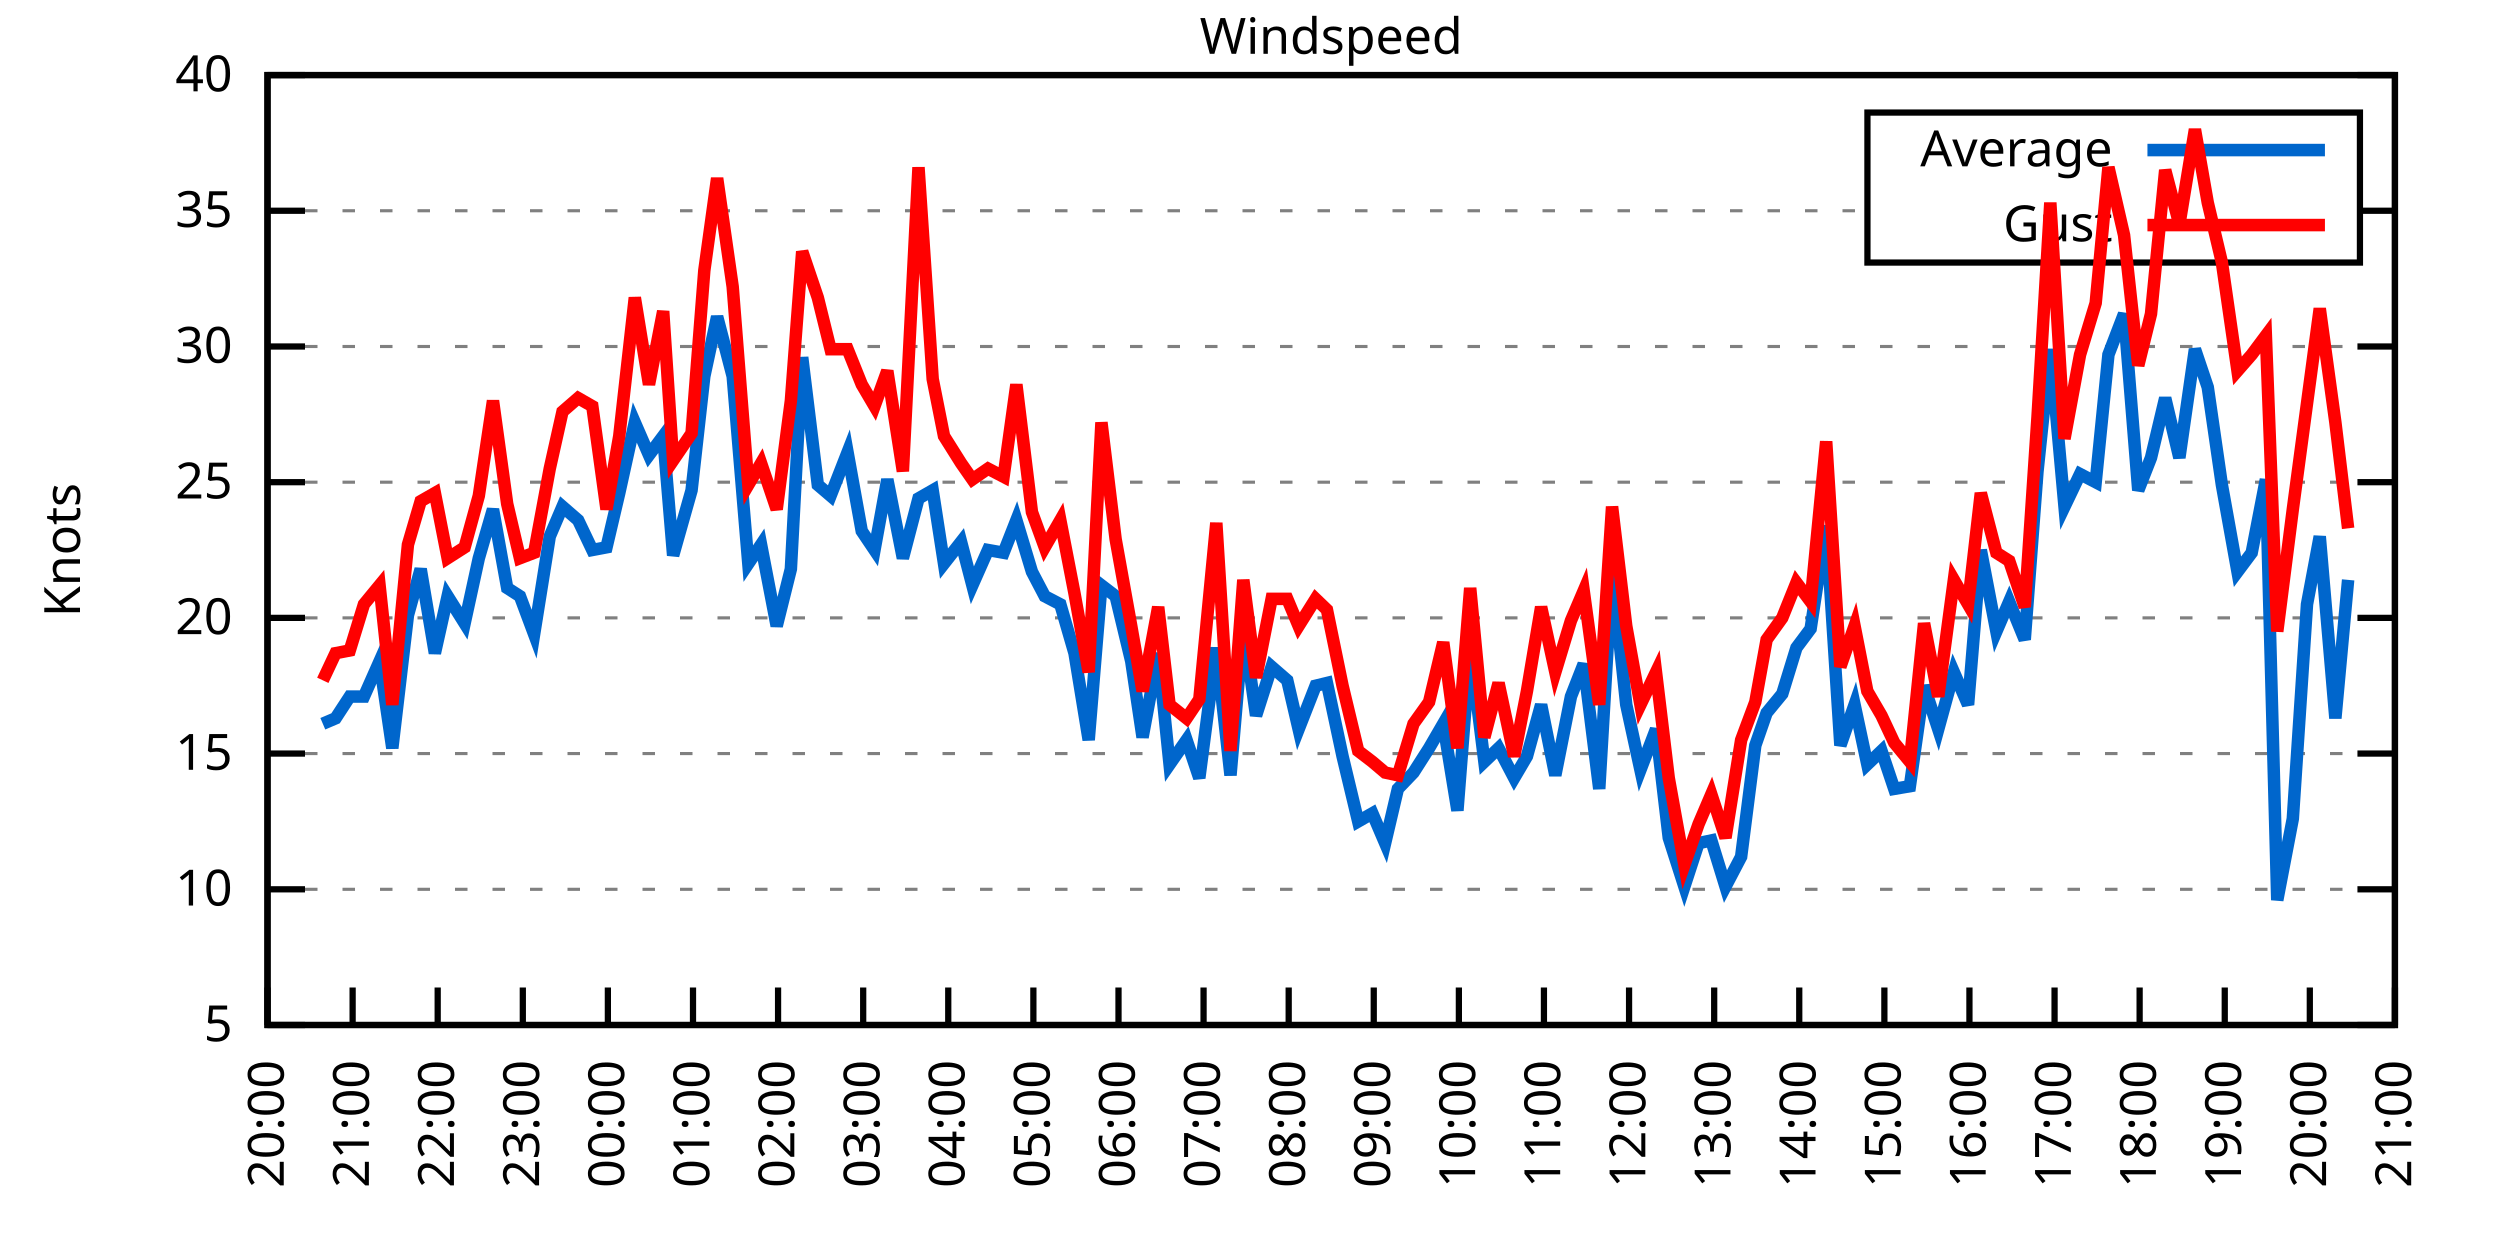
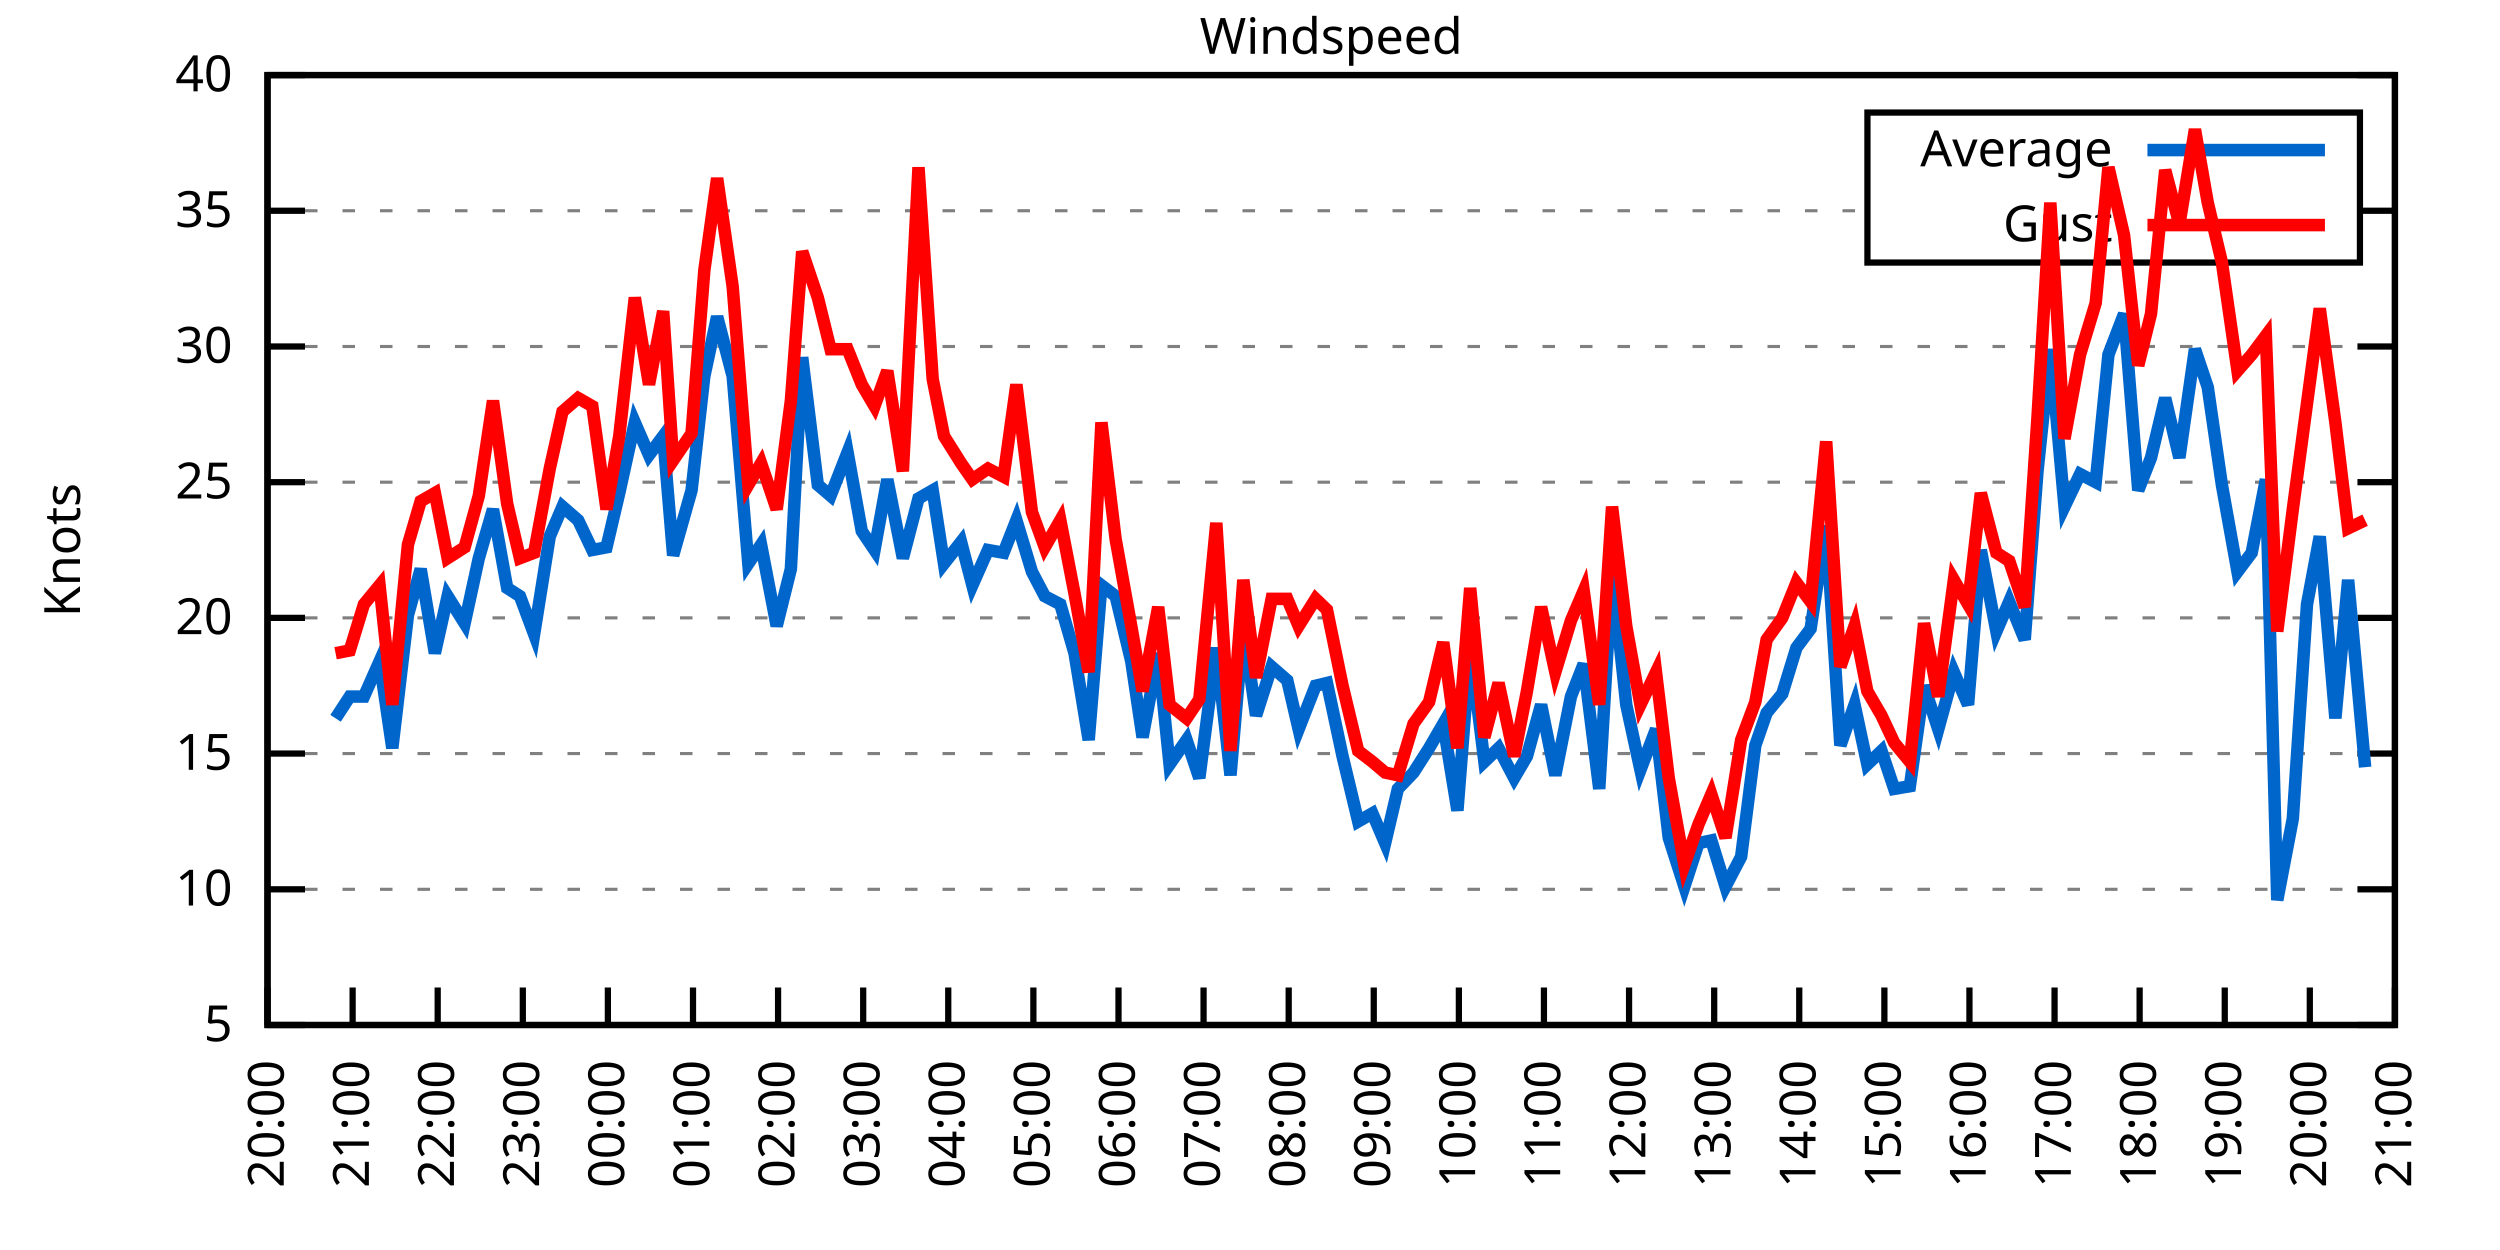
<svg xmlns="http://www.w3.org/2000/svg" xmlns:xlink="http://www.w3.org/1999/xlink" width="400" height="200" viewBox="0 0 400 200">
  <g id="gnuplot_canvas">
    <rect x="0" y="0" width="400" height="200" fill="none" />
    <defs>
      <circle id="gpDot" r="0.5" stroke-width="0.5" stroke="currentColor" />
      <path id="gpPt0" stroke-width="0.333" stroke="currentColor" d="M-1,0 h2 M0,-1 v2" />
      <path id="gpPt1" stroke-width="0.333" stroke="currentColor" d="M-1,-1 L1,1 M1,-1 L-1,1" />
      <path id="gpPt2" stroke-width="0.333" stroke="currentColor" d="M-1,0 L1,0 M0,-1 L0,1 M-1,-1 L1,1 M-1,1 L1,-1" />
      <rect id="gpPt3" stroke-width="0.333" stroke="currentColor" x="-1" y="-1" width="2" height="2" />
      <rect id="gpPt4" stroke-width="0.333" stroke="currentColor" fill="currentColor" x="-1" y="-1" width="2" height="2" />
      <circle id="gpPt5" stroke-width="0.333" stroke="currentColor" cx="0" cy="0" r="1" />
      <use xlink:href="#gpPt5" id="gpPt6" fill="currentColor" stroke="none" />
      <path id="gpPt7" stroke-width="0.333" stroke="currentColor" d="M0,-1.33 L-1.33,0.67 L1.33,0.67 z" />
      <use xlink:href="#gpPt7" id="gpPt8" fill="currentColor" stroke="none" />
      <use xlink:href="#gpPt7" id="gpPt9" stroke="currentColor" transform="rotate(180)" />
      <use xlink:href="#gpPt9" id="gpPt10" fill="currentColor" stroke="none" />
      <use xlink:href="#gpPt3" id="gpPt11" stroke="currentColor" transform="rotate(45)" />
      <use xlink:href="#gpPt11" id="gpPt12" fill="currentColor" stroke="none" />
      <path id="gpPt13" stroke-width="0.333" stroke="currentColor" d="M0,1.330 L1.265,0.411 L0.782,-1.067 L-0.782,-1.076 L-1.265,0.411 z" />
      <use xlink:href="#gpPt13" id="gpPt14" fill="currentColor" stroke="none" />
      <filter id="textbox" filterUnits="objectBoundingBox" x="0" y="0" height="1" width="1">
        <feFlood flood-color="white" flood-opacity="1" result="bgnd" />
        <feComposite in="SourceGraphic" in2="bgnd" operator="atop" />
      </filter>
      <filter id="greybox" filterUnits="objectBoundingBox" x="0" y="0" height="1" width="1">
        <feFlood flood-color="lightgrey" flood-opacity="1" result="grey" />
        <feComposite in="SourceGraphic" in2="grey" operator="atop" />
      </filter>
    </defs>
    <g fill="none" color="white" stroke="currentColor" stroke-width="1.00" stroke-linecap="butt" stroke-linejoin="miter">
</g>
    <g fill="none" color="black" stroke="currentColor" stroke-width="1.00" stroke-linecap="butt" stroke-linejoin="miter">
      <g stroke="none" shape-rendering="crispEdges">
        <polygon fill="rgb(255, 255, 255)" points="42.80,164.00 383.18,164.00 383.18,12.02 42.80,12.02 " />
      </g>
    </g>
    <g fill="none" color="black" stroke="currentColor" stroke-width="1.00" stroke-linecap="butt" stroke-linejoin="miter">
</g>
    <g fill="none" color="black" stroke="black" stroke-width="0.50" stroke-linecap="butt" stroke-linejoin="miter">
</g>
    <g fill="none" color="gray" stroke="currentColor" stroke-width="0.50" stroke-linecap="butt" stroke-linejoin="miter">
      <path stroke="gray" stroke-dasharray="2,4" class="gridline" d="M42.80,164.00 L383.19,164.00  " />
    </g>
    <g fill="none" color="gray" stroke="gray" stroke-width="1.00" stroke-linecap="butt" stroke-linejoin="miter">
</g>
    <g fill="none" color="black" stroke="currentColor" stroke-width="1.00" stroke-linecap="butt" stroke-linejoin="miter">
      <path stroke="black" d="M42.80,164.00 L48.80,164.00 M383.19,164.00 L377.19,164.00  " />
      <g transform="translate(37.20,166.60)" stroke="none" fill="black" font-family="Sans" font-size="8.00" text-anchor="end">
        <text>
          <tspan font-family="Sans"> 5</tspan>
        </text>
      </g>
    </g>
    <g fill="none" color="black" stroke="currentColor" stroke-width="1.00" stroke-linecap="butt" stroke-linejoin="miter">
</g>
    <g fill="none" color="black" stroke="black" stroke-width="0.50" stroke-linecap="butt" stroke-linejoin="miter">
</g>
    <g fill="none" color="gray" stroke="currentColor" stroke-width="0.50" stroke-linecap="butt" stroke-linejoin="miter">
      <path stroke="gray" stroke-dasharray="2,4" class="gridline" d="M42.80,142.29 L383.19,142.29  " />
    </g>
    <g fill="none" color="gray" stroke="gray" stroke-width="1.00" stroke-linecap="butt" stroke-linejoin="miter">
</g>
    <g fill="none" color="black" stroke="currentColor" stroke-width="1.00" stroke-linecap="butt" stroke-linejoin="miter">
      <path stroke="black" d="M42.80,142.29 L48.80,142.29 M383.19,142.29 L377.19,142.29  " />
      <g transform="translate(37.20,144.89)" stroke="none" fill="black" font-family="Sans" font-size="8.00" text-anchor="end">
        <text>
          <tspan font-family="Sans"> 10</tspan>
        </text>
      </g>
    </g>
    <g fill="none" color="black" stroke="currentColor" stroke-width="1.00" stroke-linecap="butt" stroke-linejoin="miter">
</g>
    <g fill="none" color="black" stroke="black" stroke-width="0.50" stroke-linecap="butt" stroke-linejoin="miter">
</g>
    <g fill="none" color="gray" stroke="currentColor" stroke-width="0.50" stroke-linecap="butt" stroke-linejoin="miter">
      <path stroke="gray" stroke-dasharray="2,4" class="gridline" d="M42.80,120.57 L383.19,120.57  " />
    </g>
    <g fill="none" color="gray" stroke="gray" stroke-width="1.00" stroke-linecap="butt" stroke-linejoin="miter">
</g>
    <g fill="none" color="black" stroke="currentColor" stroke-width="1.00" stroke-linecap="butt" stroke-linejoin="miter">
      <path stroke="black" d="M42.80,120.57 L48.80,120.57 M383.19,120.57 L377.19,120.57  " />
      <g transform="translate(37.20,123.17)" stroke="none" fill="black" font-family="Sans" font-size="8.00" text-anchor="end">
        <text>
          <tspan font-family="Sans"> 15</tspan>
        </text>
      </g>
    </g>
    <g fill="none" color="black" stroke="currentColor" stroke-width="1.00" stroke-linecap="butt" stroke-linejoin="miter">
</g>
    <g fill="none" color="black" stroke="black" stroke-width="0.50" stroke-linecap="butt" stroke-linejoin="miter">
</g>
    <g fill="none" color="gray" stroke="currentColor" stroke-width="0.50" stroke-linecap="butt" stroke-linejoin="miter">
      <path stroke="gray" stroke-dasharray="2,4" class="gridline" d="M42.80,98.86 L383.19,98.86  " />
    </g>
    <g fill="none" color="gray" stroke="gray" stroke-width="1.00" stroke-linecap="butt" stroke-linejoin="miter">
</g>
    <g fill="none" color="black" stroke="currentColor" stroke-width="1.00" stroke-linecap="butt" stroke-linejoin="miter">
      <path stroke="black" d="M42.80,98.86 L48.80,98.86 M383.19,98.86 L377.19,98.86  " />
      <g transform="translate(37.20,101.46)" stroke="none" fill="black" font-family="Sans" font-size="8.00" text-anchor="end">
        <text>
          <tspan font-family="Sans"> 20</tspan>
        </text>
      </g>
    </g>
    <g fill="none" color="black" stroke="currentColor" stroke-width="1.00" stroke-linecap="butt" stroke-linejoin="miter">
</g>
    <g fill="none" color="black" stroke="black" stroke-width="0.50" stroke-linecap="butt" stroke-linejoin="miter">
</g>
    <g fill="none" color="gray" stroke="currentColor" stroke-width="0.50" stroke-linecap="butt" stroke-linejoin="miter">
      <path stroke="gray" stroke-dasharray="2,4" class="gridline" d="M42.80,77.15 L383.19,77.15  " />
    </g>
    <g fill="none" color="gray" stroke="gray" stroke-width="1.00" stroke-linecap="butt" stroke-linejoin="miter">
</g>
    <g fill="none" color="black" stroke="currentColor" stroke-width="1.00" stroke-linecap="butt" stroke-linejoin="miter">
      <path stroke="black" d="M42.80,77.15 L48.80,77.15 M383.19,77.15 L377.19,77.15  " />
      <g transform="translate(37.20,79.75)" stroke="none" fill="black" font-family="Sans" font-size="8.00" text-anchor="end">
        <text>
          <tspan font-family="Sans"> 25</tspan>
        </text>
      </g>
    </g>
    <g fill="none" color="black" stroke="currentColor" stroke-width="1.00" stroke-linecap="butt" stroke-linejoin="miter">
</g>
    <g fill="none" color="black" stroke="black" stroke-width="0.50" stroke-linecap="butt" stroke-linejoin="miter">
</g>
    <g fill="none" color="gray" stroke="currentColor" stroke-width="0.50" stroke-linecap="butt" stroke-linejoin="miter">
      <path stroke="gray" stroke-dasharray="2,4" class="gridline" d="M42.80,55.44 L383.19,55.44  " />
    </g>
    <g fill="none" color="gray" stroke="gray" stroke-width="1.00" stroke-linecap="butt" stroke-linejoin="miter">
</g>
    <g fill="none" color="black" stroke="currentColor" stroke-width="1.00" stroke-linecap="butt" stroke-linejoin="miter">
      <path stroke="black" d="M42.80,55.44 L48.80,55.44 M383.19,55.44 L377.19,55.44  " />
      <g transform="translate(37.20,58.04)" stroke="none" fill="black" font-family="Sans" font-size="8.00" text-anchor="end">
        <text>
          <tspan font-family="Sans"> 30</tspan>
        </text>
      </g>
    </g>
    <g fill="none" color="black" stroke="currentColor" stroke-width="1.00" stroke-linecap="butt" stroke-linejoin="miter">
</g>
    <g fill="none" color="black" stroke="black" stroke-width="0.50" stroke-linecap="butt" stroke-linejoin="miter">
</g>
    <g fill="none" color="gray" stroke="currentColor" stroke-width="0.50" stroke-linecap="butt" stroke-linejoin="miter">
      <path stroke="gray" stroke-dasharray="2,4" class="gridline" d="M42.80,33.72 L298.79,33.72 M377.59,33.72 L383.19,33.72  " />
    </g>
    <g fill="none" color="gray" stroke="gray" stroke-width="1.00" stroke-linecap="butt" stroke-linejoin="miter">
</g>
    <g fill="none" color="black" stroke="currentColor" stroke-width="1.00" stroke-linecap="butt" stroke-linejoin="miter">
      <path stroke="black" d="M42.80,33.72 L48.80,33.72 M383.19,33.72 L377.19,33.72  " />
      <g transform="translate(37.20,36.32)" stroke="none" fill="black" font-family="Sans" font-size="8.00" text-anchor="end">
        <text>
          <tspan font-family="Sans"> 35</tspan>
        </text>
      </g>
    </g>
    <g fill="none" color="black" stroke="currentColor" stroke-width="1.00" stroke-linecap="butt" stroke-linejoin="miter">
</g>
    <g fill="none" color="black" stroke="black" stroke-width="0.50" stroke-linecap="butt" stroke-linejoin="miter">
</g>
    <g fill="none" color="gray" stroke="currentColor" stroke-width="0.50" stroke-linecap="butt" stroke-linejoin="miter">
      <path stroke="gray" stroke-dasharray="2,4" class="gridline" d="M42.80,12.01 L383.19,12.01  " />
    </g>
    <g fill="none" color="gray" stroke="gray" stroke-width="1.00" stroke-linecap="butt" stroke-linejoin="miter">
</g>
    <g fill="none" color="black" stroke="currentColor" stroke-width="1.00" stroke-linecap="butt" stroke-linejoin="miter">
      <path stroke="black" d="M42.80,12.01 L48.80,12.01 M383.19,12.01 L377.19,12.01  " />
      <g transform="translate(37.20,14.61)" stroke="none" fill="black" font-family="Sans" font-size="8.00" text-anchor="end">
        <text>
          <tspan font-family="Sans"> 40</tspan>
        </text>
      </g>
    </g>
    <g fill="none" color="black" stroke="currentColor" stroke-width="1.00" stroke-linecap="butt" stroke-linejoin="miter">
      <path stroke="black" d="M42.80,164.00 L42.80,158.00  " />
      <g transform="translate(45.40,169.60) rotate(270.00)" stroke="none" fill="black" font-family="Sans" font-size="8.00" text-anchor="end">
        <text>
          <tspan font-family="Sans">20:00</tspan>
        </text>
      </g>
    </g>
    <g fill="none" color="black" stroke="currentColor" stroke-width="1.00" stroke-linecap="butt" stroke-linejoin="miter">
      <path stroke="black" d="M56.42,164.00 L56.42,158.00  " />
      <g transform="translate(59.02,169.60) rotate(270.00)" stroke="none" fill="black" font-family="Sans" font-size="8.00" text-anchor="end">
        <text>
          <tspan font-family="Sans">21:00</tspan>
        </text>
      </g>
    </g>
    <g fill="none" color="black" stroke="currentColor" stroke-width="1.00" stroke-linecap="butt" stroke-linejoin="miter">
      <path stroke="black" d="M70.03,164.00 L70.03,158.00  " />
      <g transform="translate(72.63,169.60) rotate(270.00)" stroke="none" fill="black" font-family="Sans" font-size="8.00" text-anchor="end">
        <text>
          <tspan font-family="Sans">22:00</tspan>
        </text>
      </g>
    </g>
    <g fill="none" color="black" stroke="currentColor" stroke-width="1.00" stroke-linecap="butt" stroke-linejoin="miter">
      <path stroke="black" d="M83.65,164.00 L83.65,158.00  " />
      <g transform="translate(86.25,169.60) rotate(270.00)" stroke="none" fill="black" font-family="Sans" font-size="8.00" text-anchor="end">
        <text>
          <tspan font-family="Sans">23:00</tspan>
        </text>
      </g>
    </g>
    <g fill="none" color="black" stroke="currentColor" stroke-width="1.00" stroke-linecap="butt" stroke-linejoin="miter">
      <path stroke="black" d="M97.26,164.00 L97.26,158.00  " />
      <g transform="translate(99.86,169.60) rotate(270.00)" stroke="none" fill="black" font-family="Sans" font-size="8.00" text-anchor="end">
        <text>
          <tspan font-family="Sans">00:00</tspan>
        </text>
      </g>
    </g>
    <g fill="none" color="black" stroke="currentColor" stroke-width="1.00" stroke-linecap="butt" stroke-linejoin="miter">
      <path stroke="black" d="M110.88,164.00 L110.88,158.00  " />
      <g transform="translate(113.48,169.60) rotate(270.00)" stroke="none" fill="black" font-family="Sans" font-size="8.00" text-anchor="end">
        <text>
          <tspan font-family="Sans">01:00</tspan>
        </text>
      </g>
    </g>
    <g fill="none" color="black" stroke="currentColor" stroke-width="1.00" stroke-linecap="butt" stroke-linejoin="miter">
      <path stroke="black" d="M124.49,164.00 L124.49,158.00  " />
      <g transform="translate(127.09,169.60) rotate(270.00)" stroke="none" fill="black" font-family="Sans" font-size="8.00" text-anchor="end">
        <text>
          <tspan font-family="Sans">02:00</tspan>
        </text>
      </g>
    </g>
    <g fill="none" color="black" stroke="currentColor" stroke-width="1.00" stroke-linecap="butt" stroke-linejoin="miter">
      <path stroke="black" d="M138.11,164.00 L138.11,158.00  " />
      <g transform="translate(140.71,169.60) rotate(270.00)" stroke="none" fill="black" font-family="Sans" font-size="8.00" text-anchor="end">
        <text>
          <tspan font-family="Sans">03:00</tspan>
        </text>
      </g>
    </g>
    <g fill="none" color="black" stroke="currentColor" stroke-width="1.00" stroke-linecap="butt" stroke-linejoin="miter">
      <path stroke="black" d="M151.72,164.00 L151.72,158.00  " />
      <g transform="translate(154.32,169.60) rotate(270.00)" stroke="none" fill="black" font-family="Sans" font-size="8.00" text-anchor="end">
        <text>
          <tspan font-family="Sans">04:00</tspan>
        </text>
      </g>
    </g>
    <g fill="none" color="black" stroke="currentColor" stroke-width="1.00" stroke-linecap="butt" stroke-linejoin="miter">
      <path stroke="black" d="M165.34,164.00 L165.34,158.00  " />
      <g transform="translate(167.94,169.60) rotate(270.00)" stroke="none" fill="black" font-family="Sans" font-size="8.00" text-anchor="end">
        <text>
          <tspan font-family="Sans">05:00</tspan>
        </text>
      </g>
    </g>
    <g fill="none" color="black" stroke="currentColor" stroke-width="1.00" stroke-linecap="butt" stroke-linejoin="miter">
      <path stroke="black" d="M178.96,164.00 L178.96,158.00  " />
      <g transform="translate(181.56,169.60) rotate(270.00)" stroke="none" fill="black" font-family="Sans" font-size="8.00" text-anchor="end">
        <text>
          <tspan font-family="Sans">06:00</tspan>
        </text>
      </g>
    </g>
    <g fill="none" color="black" stroke="currentColor" stroke-width="1.00" stroke-linecap="butt" stroke-linejoin="miter">
      <path stroke="black" d="M192.57,164.00 L192.57,158.00  " />
      <g transform="translate(195.17,169.60) rotate(270.00)" stroke="none" fill="black" font-family="Sans" font-size="8.00" text-anchor="end">
        <text>
          <tspan font-family="Sans">07:00</tspan>
        </text>
      </g>
    </g>
    <g fill="none" color="black" stroke="currentColor" stroke-width="1.00" stroke-linecap="butt" stroke-linejoin="miter">
      <path stroke="black" d="M206.19,164.00 L206.19,158.00  " />
      <g transform="translate(208.79,169.60) rotate(270.00)" stroke="none" fill="black" font-family="Sans" font-size="8.00" text-anchor="end">
        <text>
          <tspan font-family="Sans">08:00</tspan>
        </text>
      </g>
    </g>
    <g fill="none" color="black" stroke="currentColor" stroke-width="1.00" stroke-linecap="butt" stroke-linejoin="miter">
      <path stroke="black" d="M219.80,164.00 L219.80,158.00  " />
      <g transform="translate(222.40,169.60) rotate(270.00)" stroke="none" fill="black" font-family="Sans" font-size="8.00" text-anchor="end">
        <text>
          <tspan font-family="Sans">09:00</tspan>
        </text>
      </g>
    </g>
    <g fill="none" color="black" stroke="currentColor" stroke-width="1.00" stroke-linecap="butt" stroke-linejoin="miter">
      <path stroke="black" d="M233.42,164.00 L233.42,158.00  " />
      <g transform="translate(236.02,169.60) rotate(270.00)" stroke="none" fill="black" font-family="Sans" font-size="8.00" text-anchor="end">
        <text>
          <tspan font-family="Sans">10:00</tspan>
        </text>
      </g>
    </g>
    <g fill="none" color="black" stroke="currentColor" stroke-width="1.00" stroke-linecap="butt" stroke-linejoin="miter">
      <path stroke="black" d="M247.03,164.00 L247.03,158.00  " />
      <g transform="translate(249.63,169.60) rotate(270.00)" stroke="none" fill="black" font-family="Sans" font-size="8.00" text-anchor="end">
        <text>
          <tspan font-family="Sans">11:00</tspan>
        </text>
      </g>
    </g>
    <g fill="none" color="black" stroke="currentColor" stroke-width="1.00" stroke-linecap="butt" stroke-linejoin="miter">
      <path stroke="black" d="M260.65,164.00 L260.65,158.00  " />
      <g transform="translate(263.25,169.60) rotate(270.00)" stroke="none" fill="black" font-family="Sans" font-size="8.00" text-anchor="end">
        <text>
          <tspan font-family="Sans">12:00</tspan>
        </text>
      </g>
    </g>
    <g fill="none" color="black" stroke="currentColor" stroke-width="1.00" stroke-linecap="butt" stroke-linejoin="miter">
      <path stroke="black" d="M274.27,164.00 L274.27,158.00  " />
      <g transform="translate(276.87,169.60) rotate(270.00)" stroke="none" fill="black" font-family="Sans" font-size="8.00" text-anchor="end">
        <text>
          <tspan font-family="Sans">13:00</tspan>
        </text>
      </g>
    </g>
    <g fill="none" color="black" stroke="currentColor" stroke-width="1.00" stroke-linecap="butt" stroke-linejoin="miter">
      <path stroke="black" d="M287.88,164.00 L287.88,158.00  " />
      <g transform="translate(290.48,169.60) rotate(270.00)" stroke="none" fill="black" font-family="Sans" font-size="8.00" text-anchor="end">
        <text>
          <tspan font-family="Sans">14:00</tspan>
        </text>
      </g>
    </g>
    <g fill="none" color="black" stroke="currentColor" stroke-width="1.00" stroke-linecap="butt" stroke-linejoin="miter">
      <path stroke="black" d="M301.50,164.00 L301.50,158.00  " />
      <g transform="translate(304.10,169.60) rotate(270.00)" stroke="none" fill="black" font-family="Sans" font-size="8.00" text-anchor="end">
        <text>
          <tspan font-family="Sans">15:00</tspan>
        </text>
      </g>
    </g>
    <g fill="none" color="black" stroke="currentColor" stroke-width="1.00" stroke-linecap="butt" stroke-linejoin="miter">
      <path stroke="black" d="M315.11,164.00 L315.11,158.00  " />
      <g transform="translate(317.71,169.60) rotate(270.00)" stroke="none" fill="black" font-family="Sans" font-size="8.00" text-anchor="end">
        <text>
          <tspan font-family="Sans">16:00</tspan>
        </text>
      </g>
    </g>
    <g fill="none" color="black" stroke="currentColor" stroke-width="1.00" stroke-linecap="butt" stroke-linejoin="miter">
      <path stroke="black" d="M328.73,164.00 L328.73,158.00  " />
      <g transform="translate(331.33,169.60) rotate(270.00)" stroke="none" fill="black" font-family="Sans" font-size="8.00" text-anchor="end">
        <text>
          <tspan font-family="Sans">17:00</tspan>
        </text>
      </g>
    </g>
    <g fill="none" color="black" stroke="currentColor" stroke-width="1.00" stroke-linecap="butt" stroke-linejoin="miter">
      <path stroke="black" d="M342.34,164.00 L342.34,158.00  " />
      <g transform="translate(344.94,169.60) rotate(270.00)" stroke="none" fill="black" font-family="Sans" font-size="8.00" text-anchor="end">
        <text>
          <tspan font-family="Sans">18:00</tspan>
        </text>
      </g>
    </g>
    <g fill="none" color="black" stroke="currentColor" stroke-width="1.00" stroke-linecap="butt" stroke-linejoin="miter">
      <path stroke="black" d="M355.96,164.00 L355.96,158.00  " />
      <g transform="translate(358.56,169.60) rotate(270.00)" stroke="none" fill="black" font-family="Sans" font-size="8.00" text-anchor="end">
        <text>
          <tspan font-family="Sans">19:00</tspan>
        </text>
      </g>
    </g>
    <g fill="none" color="black" stroke="currentColor" stroke-width="1.00" stroke-linecap="butt" stroke-linejoin="miter">
      <path stroke="black" d="M369.57,164.00 L369.57,158.00  " />
      <g transform="translate(372.17,169.60) rotate(270.00)" stroke="none" fill="black" font-family="Sans" font-size="8.00" text-anchor="end">
        <text>
          <tspan font-family="Sans">20:00</tspan>
        </text>
      </g>
    </g>
    <g fill="none" color="black" stroke="currentColor" stroke-width="1.00" stroke-linecap="butt" stroke-linejoin="miter">
      <path stroke="black" d="M383.19,164.00 L383.19,158.00  " />
      <g transform="translate(385.79,169.60) rotate(270.00)" stroke="none" fill="black" font-family="Sans" font-size="8.00" text-anchor="end">
        <text>
          <tspan font-family="Sans">21:00</tspan>
        </text>
      </g>
    </g>
    <g fill="none" color="black" stroke="currentColor" stroke-width="1.00" stroke-linecap="butt" stroke-linejoin="miter">
</g>
    <g fill="none" color="black" stroke="currentColor" stroke-width="1.00" stroke-linecap="butt" stroke-linejoin="miter">
      <path stroke="black" d="M42.80,12.01 L42.80,164.00 L383.19,164.00 L383.19,12.01 L42.80,12.01 Z  " />
    </g>
    <g fill="none" color="black" stroke="currentColor" stroke-width="1.00" stroke-linecap="butt" stroke-linejoin="miter">
</g>
    <g fill="none" color="black" stroke="currentColor" stroke-width="1.00" stroke-linecap="butt" stroke-linejoin="miter">
      <path stroke="black" d="M298.79,42.01 L298.79,18.01 L377.59,18.01 L377.59,42.01 L298.79,42.01 Z  " />
    </g>
    <g id="Windspeed_plot_1">
      <g fill="none" color="white" stroke="black" stroke-width="2.00" stroke-linecap="butt" stroke-linejoin="miter">
</g>
      <g fill="none" color="black" stroke="currentColor" stroke-width="2.00" stroke-linecap="butt" stroke-linejoin="miter">
        <g transform="translate(337.99,26.61)" stroke="none" fill="black" font-family="Sans" font-size="8.00" text-anchor="end">
          <text>
            <tspan font-family="Sans">Average</tspan>
          </text>
        </g>
      </g>
      <g fill="none" color="black" stroke="currentColor" stroke-width="2.00" stroke-linecap="butt" stroke-linejoin="miter">
-         <path stroke="rgb(  0, 102, 204)" d="M343.59,24.01 L371.99,24.01 M51.65,115.80 L53.69,114.93 L55.96,111.45 L58.23,111.45 L60.73,105.81 L62.77,119.71   L65.27,98.43 L67.31,91.04 L69.58,104.51 L71.62,95.39 L74.34,99.73 L76.61,89.31 L78.88,81.49 L81.15,94.08   L83.19,95.39 L85.46,101.47 L87.96,85.83 L90.00,81.06 L92.50,83.23 L94.77,88.00 L97.04,87.57 L99.08,78.89   L101.57,67.59 L103.84,72.81 L106.11,69.77 L107.70,88.87 L110.65,78.45 L112.69,60.21 L114.74,50.66 L117.23,60.21   L119.73,90.18 L121.77,87.14 L124.27,100.16 L126.54,91.04 L128.35,57.17 L130.85,77.58 L132.89,79.32 L135.61,72.37   L137.88,84.97 L139.92,88.00 L141.97,76.71 L144.46,89.31 L146.96,79.75 L149.23,78.45 L151.04,90.18 L153.77,86.70   L155.58,93.65 L158.08,88.00 L160.57,88.44 L162.62,83.23 L165.11,91.48 L167.16,95.39 L169.65,96.69 L171.92,104.51   L174.19,118.40 L176.23,93.65 L178.50,95.39 L181.00,105.81 L182.81,117.97 L185.31,104.51 L187.13,122.31 L189.85,118.40   L191.89,124.48 L194.61,103.64 L196.88,124.05 L198.93,100.16 L200.97,114.49 L203.46,106.68 L205.96,108.85 L207.78,116.67   L210.50,109.72 L212.31,109.28 L214.81,121.01 L217.31,131.43 L219.58,130.13 L221.62,134.90 L223.66,126.22 L226.16,123.61   L228.65,119.71 L230.92,115.80 L233.19,129.69 L235.23,103.64 L237.50,121.88 L239.77,119.71 L242.27,124.48 L244.31,121.01   L246.58,112.76 L248.85,124.05 L251.35,111.45 L253.39,106.24 L255.88,126.22 L257.93,91.48 L260.20,112.76 L262.47,123.18   L264.96,116.67 L267.00,134.04 L269.50,141.85 L271.77,134.90 L273.81,134.47 L276.08,141.85 L278.58,137.08 L280.85,119.27   L282.66,114.06 L285.16,111.02 L287.43,103.64 L289.70,100.60 L292.19,84.10 L294.46,119.27 L296.73,112.76 L298.77,122.31   L301.04,120.14 L303.08,126.22 L305.58,125.79 L307.85,109.72 L310.12,116.67 L312.62,107.55 L314.89,112.76 L316.93,88.00   L319.42,101.03 L321.47,96.26 L323.96,102.34 L326.00,75.41 L328.05,55.87 L330.32,81.06 L332.81,75.85 L335.31,77.15   L337.35,56.74 L339.85,50.22 L342.12,78.45 L344.16,73.24 L346.43,63.69 L348.70,73.24 L351.19,55.87 L353.24,61.95   L355.50,77.58 L358.00,91.48 L360.27,88.44 L362.54,76.71 L364.36,144.02 L366.85,131.00 L369.12,96.69 L371.16,85.83   L373.66,114.93 L375.70,92.78  " />
+         <path stroke="rgb(  0, 102, 204)" d="M343.59,24.01 L371.99,24.01 M53.69,114.93 L55.96,111.45 L58.23,111.45 L60.73,105.81 L62.77,119.71 L65.27,98.43   L67.31,91.04 L69.58,104.51 L71.62,95.39 L74.34,99.73 L76.61,89.31 L78.88,81.49 L81.15,94.08 L83.19,95.39   L85.46,101.47 L87.96,85.83 L90.00,81.06 L92.50,83.23 L94.77,88.00 L97.04,87.57 L99.08,78.89 L101.57,67.59   L103.84,72.81 L106.11,69.77 L107.70,88.87 L110.65,78.45 L112.69,60.21 L114.74,50.66 L117.23,60.21 L119.73,90.18   L121.77,87.14 L124.27,100.16 L126.54,91.04 L128.35,57.17 L130.85,77.58 L132.89,79.32 L135.61,72.37 L137.88,84.97   L139.92,88.00 L141.97,76.71 L144.46,89.31 L146.96,79.75 L149.23,78.45 L151.04,90.18 L153.77,86.70 L155.58,93.65   L158.08,88.00 L160.57,88.44 L162.62,83.23 L165.11,91.48 L167.16,95.39 L169.65,96.69 L171.92,104.51 L174.19,118.40   L176.23,93.65 L178.50,95.39 L181.00,105.81 L182.81,117.97 L185.31,104.51 L187.13,122.31 L189.85,118.40 L191.89,124.48   L194.61,103.64 L196.88,124.05 L198.93,100.16 L200.97,114.49 L203.46,106.68 L205.96,108.85 L207.78,116.67 L210.50,109.72   L212.31,109.28 L214.81,121.01 L217.31,131.43 L219.58,130.13 L221.62,134.90 L223.66,126.22 L226.16,123.61 L228.65,119.71   L230.92,115.80 L233.19,129.69 L235.23,103.64 L237.50,121.88 L239.77,119.71 L242.27,124.48 L244.31,121.01 L246.58,112.76   L248.85,124.05 L251.35,111.45 L253.39,106.24 L255.88,126.22 L257.93,91.48 L260.20,112.76 L262.47,123.18 L264.96,116.67   L267.00,134.04 L269.50,141.85 L271.77,134.90 L273.81,134.47 L276.08,141.85 L278.58,137.08 L280.85,119.27 L282.66,114.06   L285.16,111.02 L287.43,103.64 L289.70,100.60 L292.19,84.10 L294.46,119.27 L296.73,112.76 L298.77,122.31 L301.04,120.14   L303.08,126.22 L305.58,125.79 L307.85,109.72 L310.12,116.67 L312.62,107.55 L314.89,112.76 L316.93,88.00 L319.42,101.03   L321.47,96.26 L323.96,102.34 L326.00,75.41 L328.05,55.87 L330.32,81.06 L332.81,75.85 L335.31,77.15 L337.35,56.74   L339.85,50.22 L342.12,78.45 L344.16,73.24 L346.43,63.69 L348.70,73.24 L351.19,55.87 L353.24,61.95 L355.50,77.58   L358.00,91.48 L360.27,88.44 L362.54,76.71 L364.36,144.02 L366.85,131.00 L369.12,96.69 L371.16,85.83 L373.66,114.93   L375.70,92.78 L378.42,122.75  " />
      </g>
    </g>
    <g id="Windspeed_plot_2">
      <g fill="none" color="black" stroke="currentColor" stroke-width="2.00" stroke-linecap="butt" stroke-linejoin="miter">
        <g transform="translate(337.99,38.61)" stroke="none" fill="black" font-family="Sans" font-size="8.00" text-anchor="end">
          <text>
            <tspan font-family="Sans">Gust</tspan>
          </text>
        </g>
      </g>
      <g fill="none" color="black" stroke="currentColor" stroke-width="2.00" stroke-linecap="butt" stroke-linejoin="miter">
-         <path stroke="rgb(255,   0,   0)" d="M343.59,36.01 L371.99,36.01 M51.65,108.85 L53.69,104.51 L55.96,104.07 L58.23,96.69 L60.73,93.65 L62.77,112.76   L65.27,87.14 L67.31,80.19 L69.58,78.89 L71.62,89.31 L74.34,87.57 L76.61,79.32 L78.88,64.12 L81.15,80.62   L83.19,89.31 L85.46,88.44 L87.96,74.98 L90.00,65.86 L92.50,63.69 L94.77,64.99 L97.04,81.49 L99.08,69.77   L101.57,47.62 L103.84,61.52 L106.11,49.79 L107.70,73.67 L110.65,69.33 L112.69,43.28 L114.74,28.51 L117.23,45.88   L119.73,77.58 L121.77,74.11 L124.27,81.49 L126.54,64.12 L128.35,40.24 L130.85,47.62 L132.89,55.87 L135.61,55.87   L137.88,61.52 L139.92,64.99 L141.97,59.34 L144.46,75.41 L146.96,26.77 L149.23,60.65 L151.04,69.77 L153.77,74.11   L155.58,76.71 L158.08,74.98 L160.57,76.28 L162.62,61.52 L165.11,81.93 L167.16,87.57 L169.65,83.23 L171.92,94.95   L174.19,107.55 L176.23,67.59 L178.50,86.27 L181.00,100.16 L182.81,110.59 L185.31,97.12 L187.13,112.76 L189.85,114.93   L191.89,111.89 L194.61,83.66 L196.88,120.14 L198.93,92.78 L200.97,108.42 L203.46,95.82 L205.96,95.82 L207.78,100.16   L210.50,95.82 L212.31,97.56 L214.81,109.72 L217.31,120.14 L219.58,121.88 L221.62,123.61 L223.66,124.05 L226.16,115.80   L228.65,112.32 L230.92,102.77 L233.19,119.71 L235.23,94.08 L237.50,117.97 L239.77,109.28 L242.27,121.01 L244.31,110.59   L246.58,97.12 L248.85,107.55 L251.35,99.30 L253.39,94.52 L255.88,112.76 L257.93,81.06 L260.20,100.16 L262.47,112.76   L264.96,107.55 L267.00,124.48 L269.50,138.38 L271.77,131.86 L273.81,127.09 L276.08,134.04 L278.58,118.40 L280.85,112.32   L282.66,102.34 L285.16,98.86 L287.43,93.22 L289.70,96.26 L292.19,70.63 L294.46,106.68 L296.73,100.16 L298.77,110.59   L301.04,114.49 L303.08,118.84 L305.58,121.88 L307.85,99.73 L310.12,111.45 L312.62,92.78 L314.89,96.69 L316.93,78.89   L319.42,88.44 L321.47,89.74 L323.96,97.12 L326.00,66.73 L328.05,32.42 L330.32,70.20 L332.81,56.74 L335.31,48.49   L337.35,26.77 L339.85,37.63 L342.12,58.48 L344.16,50.22 L346.43,27.21 L348.70,35.89 L351.19,20.70 L353.24,32.42   L355.50,41.97 L358.00,59.34 L360.27,56.74 L362.54,53.70 L364.36,101.03 L366.85,81.49 L369.12,64.56 L371.16,49.36   L373.66,67.59 L375.70,84.53  " />
+         <path stroke="rgb(255,   0,   0)" d="M343.59,36.01 L371.99,36.01 M53.69,104.51 L55.96,104.07 L58.23,96.69 L60.73,93.65 L62.77,112.76 L65.27,87.14   L67.31,80.19 L69.58,78.89 L71.62,89.31 L74.34,87.57 L76.61,79.32 L78.88,64.12 L81.15,80.62 L83.19,89.31   L85.46,88.44 L87.96,74.98 L90.00,65.86 L92.50,63.69 L94.77,64.99 L97.04,81.49 L99.08,69.77 L101.57,47.62   L103.84,61.52 L106.11,49.79 L107.70,73.67 L110.65,69.33 L112.69,43.28 L114.74,28.51 L117.23,45.88 L119.73,77.58   L121.77,74.11 L124.27,81.49 L126.54,64.12 L128.35,40.24 L130.85,47.62 L132.89,55.87 L135.61,55.87 L137.88,61.52   L139.92,64.99 L141.97,59.34 L144.46,75.41 L146.96,26.77 L149.23,60.65 L151.04,69.77 L153.77,74.11 L155.58,76.71   L158.08,74.98 L160.57,76.28 L162.62,61.52 L165.11,81.93 L167.16,87.57 L169.65,83.23 L171.92,94.95 L174.19,107.55   L176.23,67.59 L178.50,86.27 L181.00,100.16 L182.81,110.59 L185.31,97.12 L187.13,112.76 L189.85,114.93 L191.89,111.89   L194.61,83.66 L196.88,120.14 L198.93,92.78 L200.97,108.42 L203.46,95.82 L205.96,95.82 L207.78,100.16 L210.50,95.82   L212.31,97.56 L214.81,109.72 L217.31,120.14 L219.58,121.88 L221.62,123.61 L223.66,124.05 L226.16,115.80 L228.65,112.32   L230.92,102.77 L233.19,119.71 L235.23,94.08 L237.50,117.97 L239.77,109.28 L242.27,121.01 L244.31,110.59 L246.58,97.12   L248.85,107.55 L251.35,99.30 L253.39,94.52 L255.88,112.76 L257.93,81.06 L260.20,100.16 L262.47,112.76 L264.96,107.55   L267.00,124.48 L269.50,138.38 L271.77,131.86 L273.81,127.09 L276.08,134.04 L278.58,118.40 L280.85,112.32 L282.66,102.34   L285.16,98.86 L287.43,93.22 L289.70,96.26 L292.19,70.63 L294.46,106.68 L296.73,100.16 L298.77,110.59 L301.04,114.49   L303.08,118.84 L305.58,121.88 L307.85,99.73 L310.12,111.45 L312.62,92.78 L314.89,96.69 L316.93,78.89 L319.42,88.44   L321.47,89.74 L323.96,97.12 L326.00,66.73 L328.05,32.42 L330.32,70.20 L332.81,56.74 L335.31,48.49 L337.35,26.77   L339.85,37.63 L342.12,58.48 L344.16,50.22 L346.43,27.21 L348.70,35.89 L351.19,20.70 L353.24,32.42 L355.50,41.97   L358.00,59.34 L360.27,56.74 L362.54,53.70 L364.36,101.03 L366.85,81.49 L369.12,64.56 L371.16,49.36 L373.66,67.59   L375.70,84.53 L378.42,83.23  " />
      </g>
    </g>
    <g fill="none" color="black" stroke="currentColor" stroke-width="2.00" stroke-linecap="butt" stroke-linejoin="miter">
</g>
    <g fill="none" color="black" stroke="black" stroke-width="1.00" stroke-linecap="butt" stroke-linejoin="miter">
</g>
    <g fill="none" color="black" stroke="currentColor" stroke-width="1.00" stroke-linecap="butt" stroke-linejoin="miter">
      <path stroke="black" d="M42.80,12.01 L42.80,164.00 L383.19,164.00 L383.19,12.01 L42.80,12.01 Z  " />
      <g transform="translate(12.80,88.01) rotate(270.00)" stroke="none" fill="black" font-family="Sans" font-size="8.00" text-anchor="middle">
        <text>
          <tspan font-family="Sans">Knots</tspan>
        </text>
      </g>
    </g>
    <g fill="none" color="black" stroke="currentColor" stroke-width="1.00" stroke-linecap="butt" stroke-linejoin="miter">
</g>
    <g fill="none" color="black" stroke="currentColor" stroke-width="1.00" stroke-linecap="butt" stroke-linejoin="miter">
      <g transform="translate(212.99,8.61)" stroke="none" fill="black" font-family="Sans" font-size="8.00" text-anchor="middle">
        <text>
          <tspan font-family="Sans">Windspeed</tspan>
        </text>
      </g>
    </g>
    <g fill="none" color="black" stroke="currentColor" stroke-width="1.00" stroke-linecap="butt" stroke-linejoin="miter">
</g>
  </g>
</svg>
